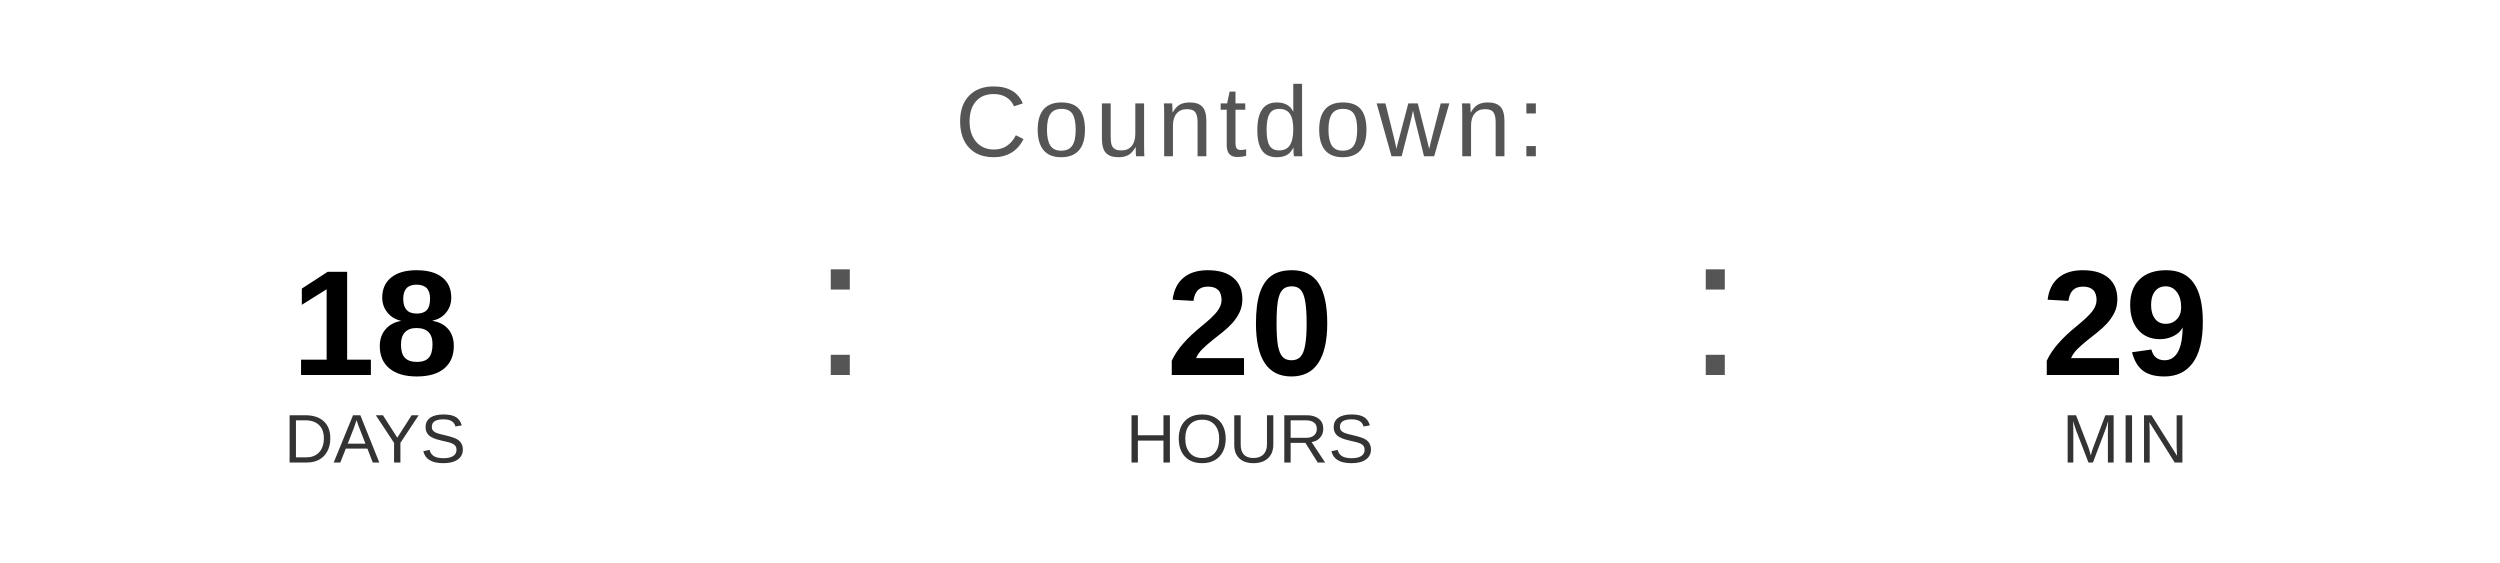
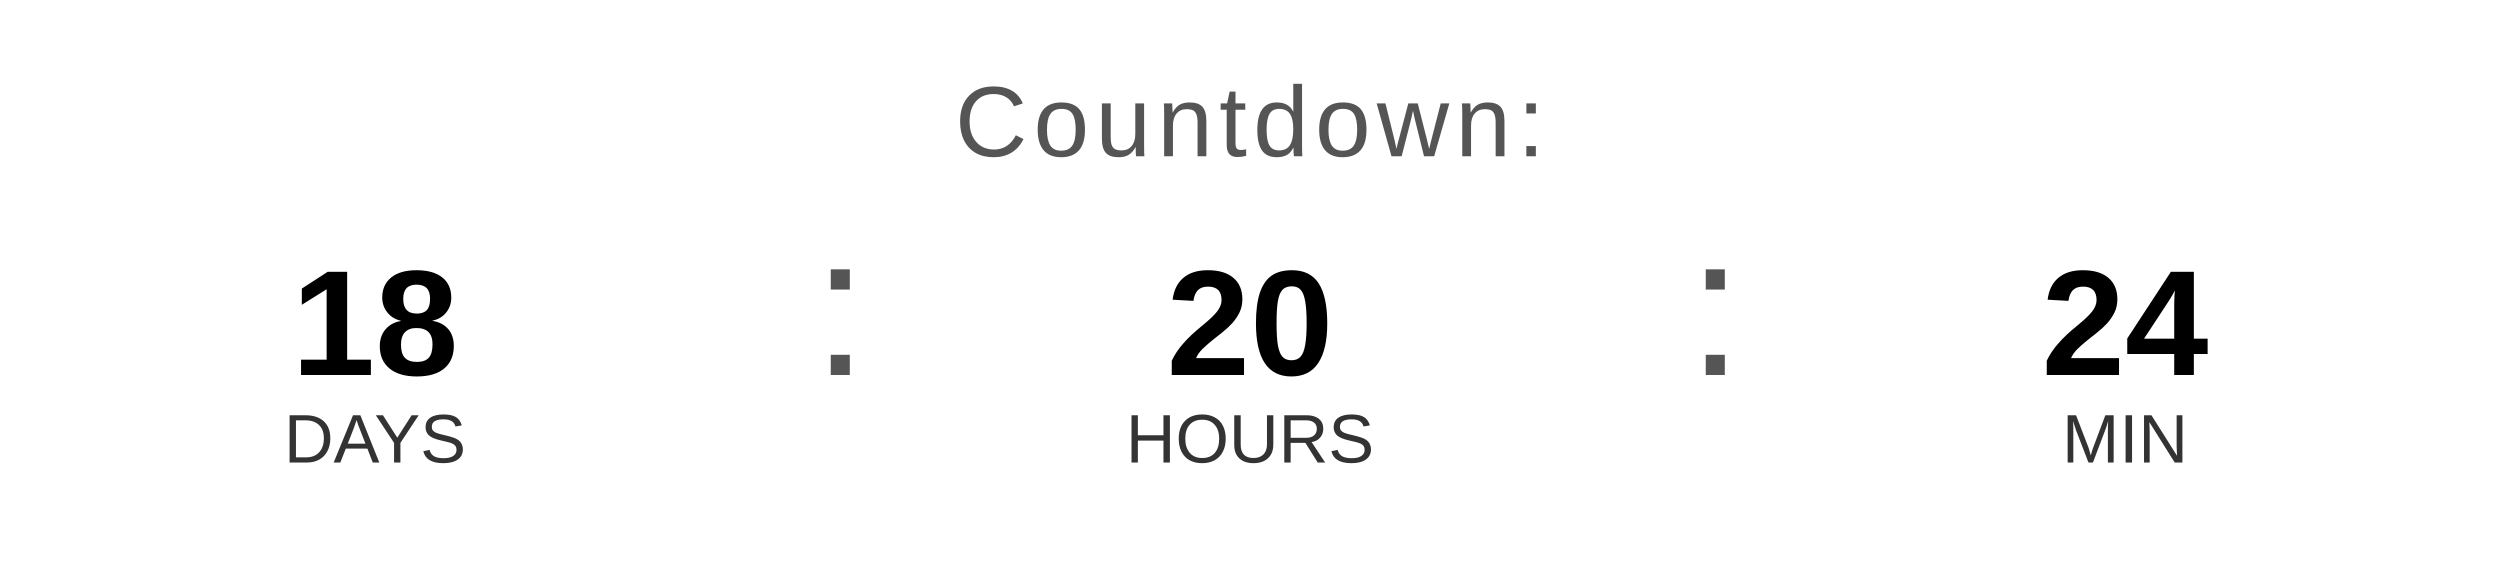
<svg xmlns="http://www.w3.org/2000/svg" width="400" height="90" viewBox="0 0 400 90">
  <text x="200" y="25" font-family="Arial, Helvetica, sans-serif" font-size="16" fill="#555555" text-anchor="middle" letter-spacing="1">
    Countdown:
  </text>
  <text x="60" y="60" font-family="Arial, Helvetica, sans-serif" font-size="24" font-weight="bold" fill="#000000" text-anchor="middle">18</text>
  <text x="60" y="74" font-family="Arial, Helvetica, sans-serif" font-size="11" fill="#333333" text-anchor="middle">DAYS</text>
  <text x="130" y="60" font-family="Arial, sans-serif" font-size="32" fill="#555555">:</text>
  <text x="200" y="60" font-family="Arial, Helvetica, sans-serif" font-size="24" font-weight="bold" fill="#000000" text-anchor="middle">20</text>
  <text x="200" y="74" font-family="Arial, Helvetica, sans-serif" font-size="11" fill="#333333" text-anchor="middle">HOURS</text>
  <text x="270" y="60" font-family="Arial, sans-serif" font-size="32" fill="#555555">:</text>
-   <text x="340" y="60" font-family="Arial, Helvetica, sans-serif" font-size="24" font-weight="bold" fill="#000000" text-anchor="middle">29</text>
+   <text x="340" y="60" font-family="Arial, Helvetica, sans-serif" font-size="24" font-weight="bold" fill="#000000" text-anchor="middle">24</text>
  <text x="340" y="74" font-family="Arial, Helvetica, sans-serif" font-size="11" fill="#333333" text-anchor="middle">MIN</text>
</svg>
